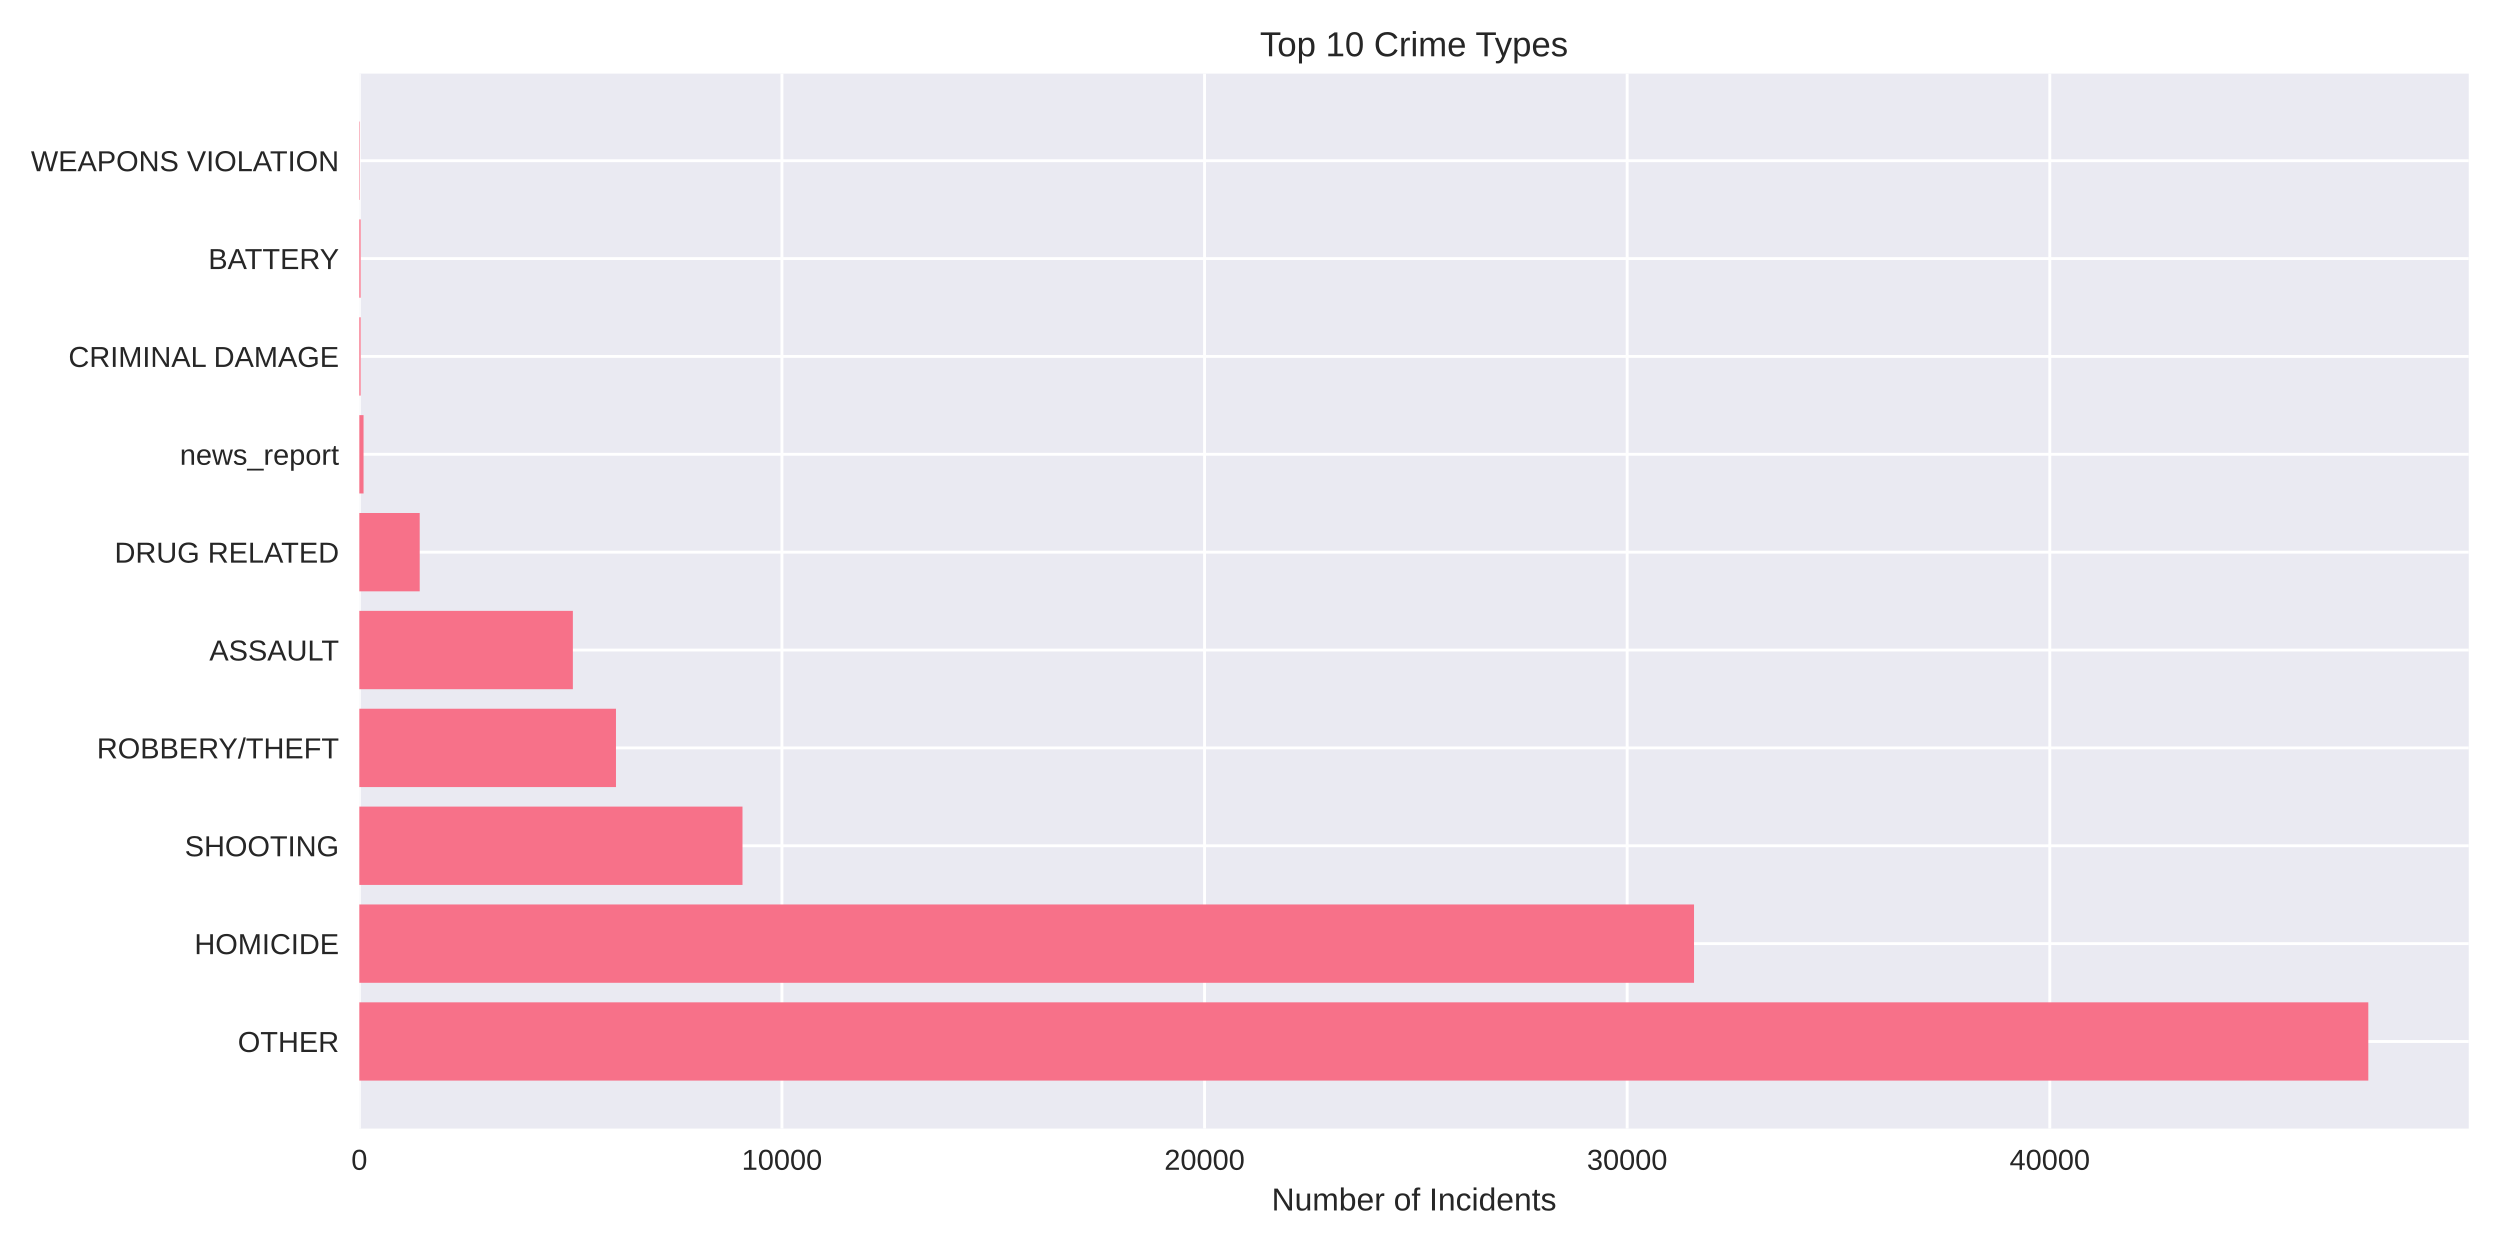
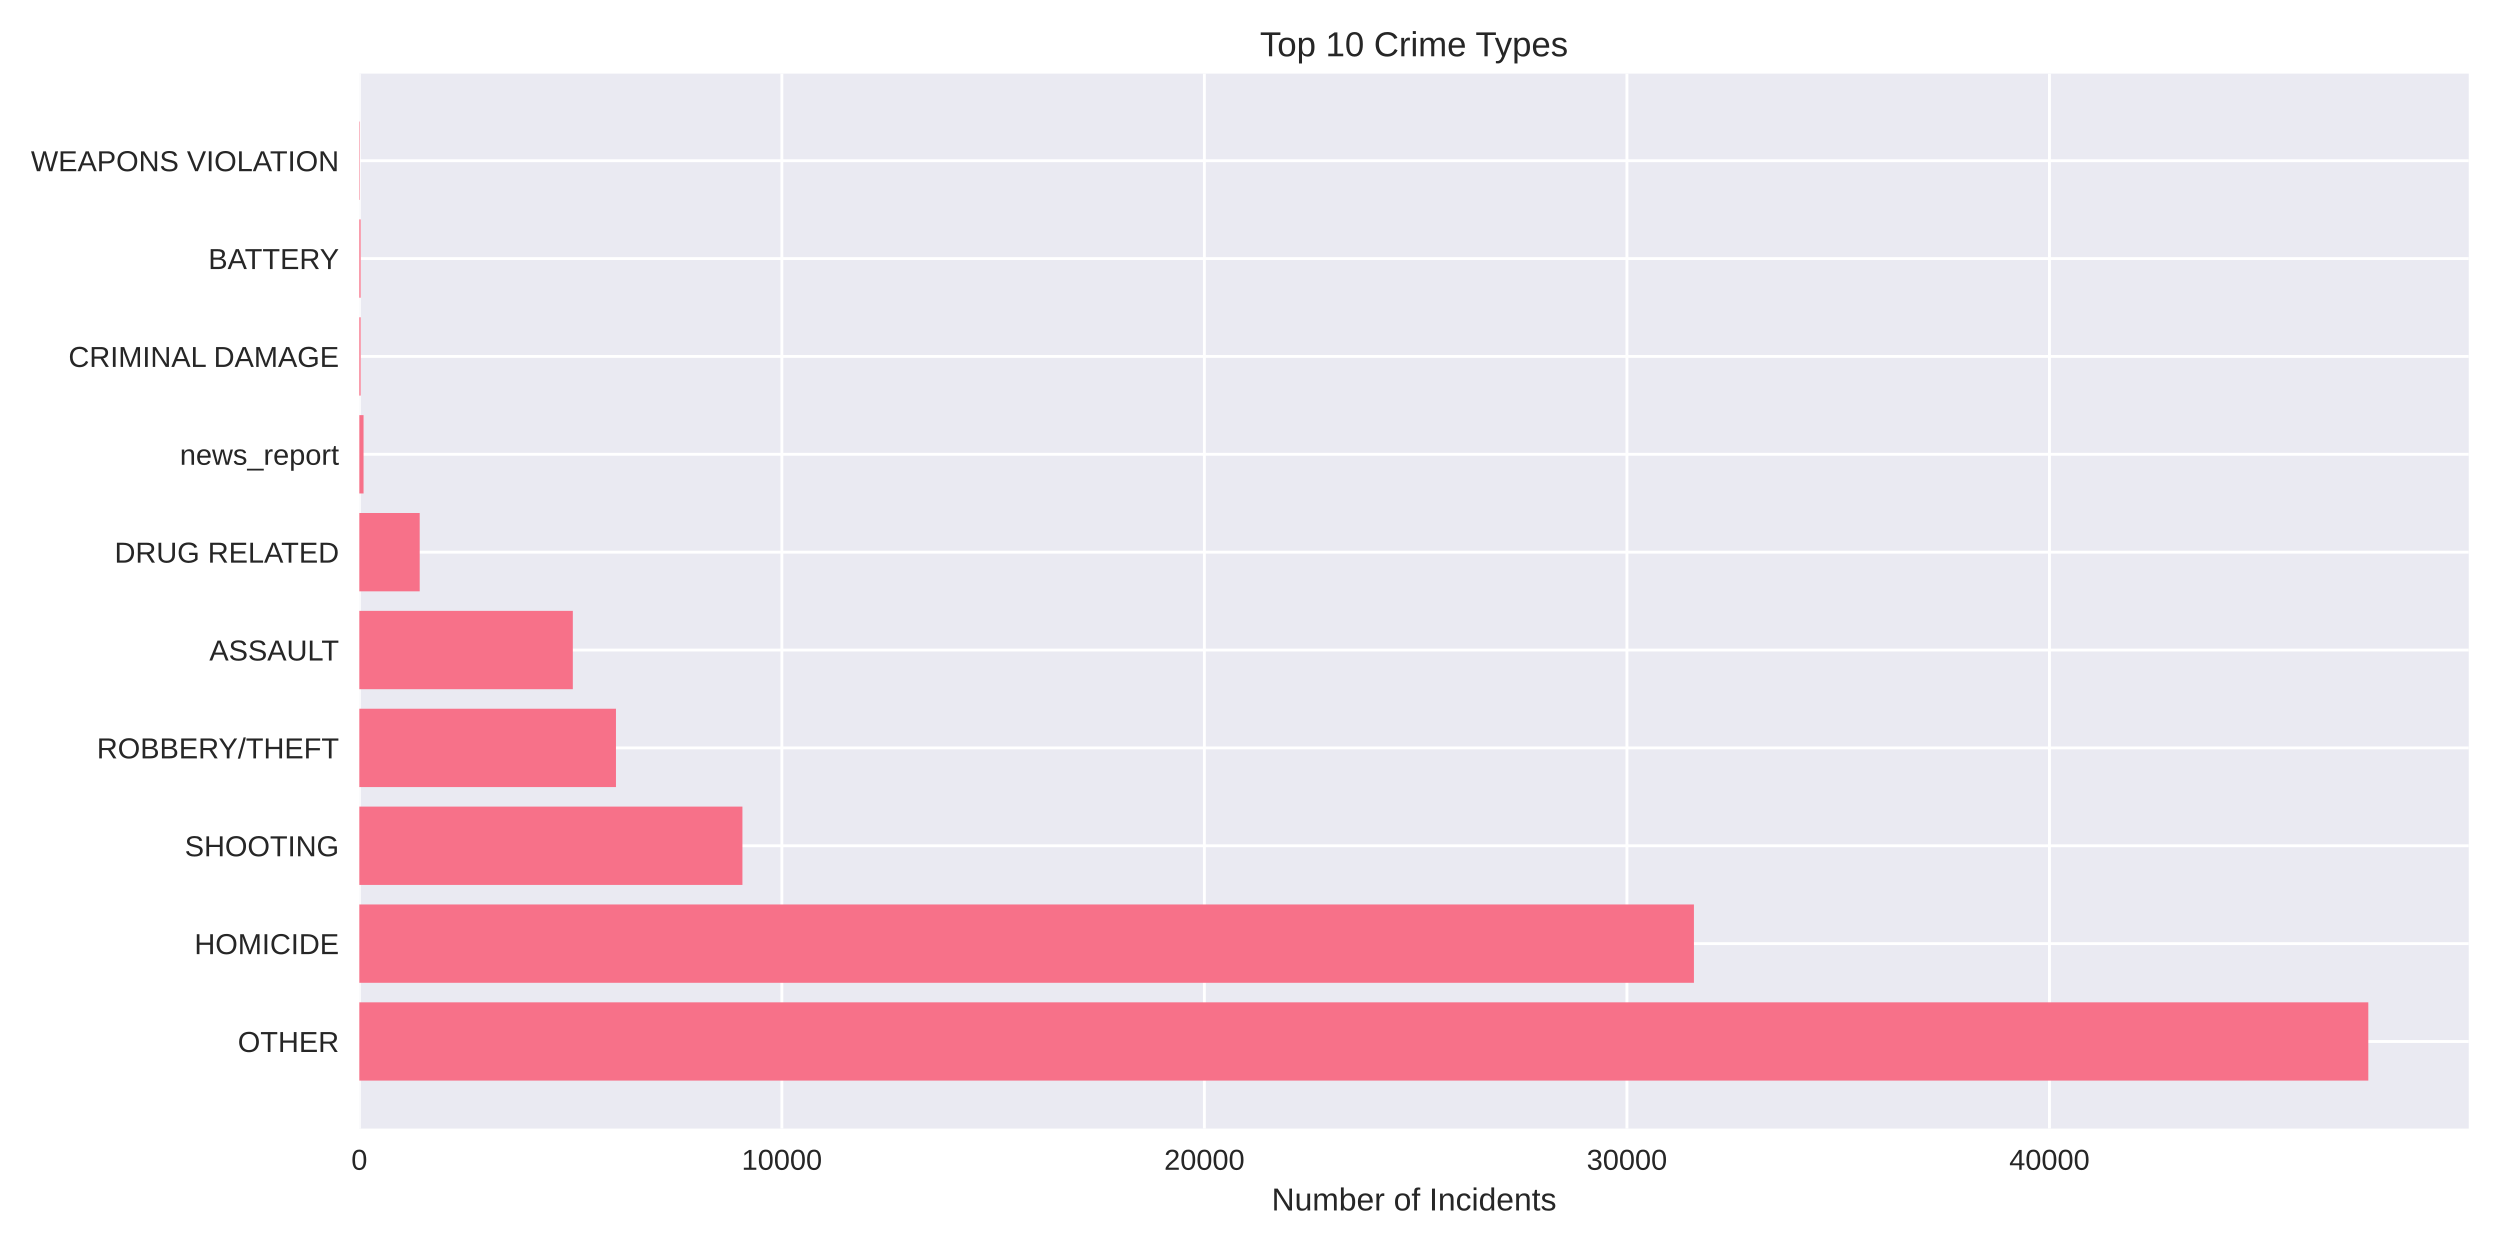
<svg xmlns="http://www.w3.org/2000/svg" width="864pt" height="432pt" viewBox="0 0 864 432" version="1.1">
  <defs>
    <style type="text/css">*{stroke-linejoin: round; stroke-linecap: butt}</style>
  </defs>
  <g id="figure_1">
    <g id="patch_1">
      <path d="M 0 432  L 864 432  L 864 0  L 0 0  z " style="fill: #ffffff" />
    </g>
    <g id="axes_1">
      <g id="patch_2">
        <path d="M 124.18 390.04  L 853.2 390.04  L 853.2 25.44  L 124.18 25.44  z " style="fill: #eaeaf2" />
      </g>
      <g id="matplotlib.axis_1">
        <g id="xtick_1">
          <g id="line2d_1">
-             <path d="M 124.18 390.04  L 124.18 25.44  " clip-path="url(#pc65d824ce7)" style="fill: none; stroke: #ffffff; stroke-linecap: round" />
+             <path d="M 124.18 390.04  L 124.18 25.44  " clip-path="url(#pe644e596be)" style="fill: none; stroke: #ffffff; stroke-linecap: round" />
          </g>
          <g id="line2d_2" />
          <g id="text_1">
            <text style="fill: #262626; font: 10px 'Arial', 'Liberation Sans', 'DejaVu Sans', 'Bitstream Vera Sans', sans-serif; text-anchor: middle" x="124.18" y="404.287" transform="rotate(-0 124.18 404.2869)">0</text>
          </g>
        </g>
        <g id="xtick_2">
          <g id="line2d_3">
-             <path d="M 270.236 390.04  L 270.236 25.44  " clip-path="url(#pc65d824ce7)" style="fill: none; stroke: #ffffff; stroke-linecap: round" />
+             <path d="M 270.208 390.04  L 270.208 25.44  " clip-path="url(#pe644e596be)" style="fill: none; stroke: #ffffff; stroke-linecap: round" />
          </g>
          <g id="line2d_4" />
          <g id="text_2">
-             <text style="fill: #262626; font: 10px 'Arial', 'Liberation Sans', 'DejaVu Sans', 'Bitstream Vera Sans', sans-serif; text-anchor: middle" x="270.236" y="404.287" transform="rotate(-0 270.2357 404.2869)">10000</text>
+             <text style="fill: #262626; font: 10px 'Arial', 'Liberation Sans', 'DejaVu Sans', 'Bitstream Vera Sans', sans-serif; text-anchor: middle" x="270.208" y="404.287" transform="rotate(-0 270.208 404.2869)">10000</text>
          </g>
        </g>
        <g id="xtick_3">
          <g id="line2d_5">
-             <path d="M 416.291 390.04  L 416.291 25.44  " clip-path="url(#pc65d824ce7)" style="fill: none; stroke: #ffffff; stroke-linecap: round" />
+             <path d="M 416.236 390.04  L 416.236 25.44  " clip-path="url(#pe644e596be)" style="fill: none; stroke: #ffffff; stroke-linecap: round" />
          </g>
          <g id="line2d_6" />
          <g id="text_3">
-             <text style="fill: #262626; font: 10px 'Arial', 'Liberation Sans', 'DejaVu Sans', 'Bitstream Vera Sans', sans-serif; text-anchor: middle" x="416.291" y="404.287" transform="rotate(-0 416.2913 404.2869)">20000</text>
+             <text style="fill: #262626; font: 10px 'Arial', 'Liberation Sans', 'DejaVu Sans', 'Bitstream Vera Sans', sans-serif; text-anchor: middle" x="416.236" y="404.287" transform="rotate(-0 416.236 404.2869)">20000</text>
          </g>
        </g>
        <g id="xtick_4">
          <g id="line2d_7">
-             <path d="M 562.347 390.04  L 562.347 25.44  " clip-path="url(#pc65d824ce7)" style="fill: none; stroke: #ffffff; stroke-linecap: round" />
+             <path d="M 562.264 390.04  L 562.264 25.44  " clip-path="url(#pe644e596be)" style="fill: none; stroke: #ffffff; stroke-linecap: round" />
          </g>
          <g id="line2d_8" />
          <g id="text_4">
-             <text style="fill: #262626; font: 10px 'Arial', 'Liberation Sans', 'DejaVu Sans', 'Bitstream Vera Sans', sans-serif; text-anchor: middle" x="562.347" y="404.287" transform="rotate(-0 562.347 404.2869)">30000</text>
+             <text style="fill: #262626; font: 10px 'Arial', 'Liberation Sans', 'DejaVu Sans', 'Bitstream Vera Sans', sans-serif; text-anchor: middle" x="562.264" y="404.287" transform="rotate(-0 562.264 404.2869)">30000</text>
          </g>
        </g>
        <g id="xtick_5">
          <g id="line2d_9">
-             <path d="M 708.403 390.04  L 708.403 25.44  " clip-path="url(#pc65d824ce7)" style="fill: none; stroke: #ffffff; stroke-linecap: round" />
+             <path d="M 708.292 390.04  L 708.292 25.44  " clip-path="url(#pe644e596be)" style="fill: none; stroke: #ffffff; stroke-linecap: round" />
          </g>
          <g id="line2d_10" />
          <g id="text_5">
-             <text style="fill: #262626; font: 10px 'Arial', 'Liberation Sans', 'DejaVu Sans', 'Bitstream Vera Sans', sans-serif; text-anchor: middle" x="708.403" y="404.287" transform="rotate(-0 708.4026 404.2869)">40000</text>
+             <text style="fill: #262626; font: 10px 'Arial', 'Liberation Sans', 'DejaVu Sans', 'Bitstream Vera Sans', sans-serif; text-anchor: middle" x="708.292" y="404.287" transform="rotate(-0 708.292 404.2869)">40000</text>
          </g>
        </g>
        <g id="text_6">
          <text style="fill: #262626; font: 11px 'Arial', 'Liberation Sans', 'DejaVu Sans', 'Bitstream Vera Sans', sans-serif; text-anchor: middle" x="488.69" y="418.333" transform="rotate(-0 488.69 418.3334)">Number of Incidents</text>
        </g>
      </g>
      <g id="matplotlib.axis_2">
        <g id="ytick_1">
          <g id="line2d_11">
-             <path d="M 124.18 359.939  L 853.2 359.939  " clip-path="url(#pc65d824ce7)" style="fill: none; stroke: #ffffff; stroke-linecap: round" />
+             <path d="M 124.18 359.939  L 853.2 359.939  " clip-path="url(#pe644e596be)" style="fill: none; stroke: #ffffff; stroke-linecap: round" />
          </g>
          <g id="line2d_12" />
          <g id="text_7">
            <text style="fill: #262626; font: 10px 'Arial', 'Liberation Sans', 'DejaVu Sans', 'Bitstream Vera Sans', sans-serif; text-anchor: end" x="117.18" y="363.562" transform="rotate(-0 117.18 363.562)">OTHER</text>
          </g>
        </g>
        <g id="ytick_2">
          <g id="line2d_13">
-             <path d="M 124.18 326.117  L 853.2 326.117  " clip-path="url(#pc65d824ce7)" style="fill: none; stroke: #ffffff; stroke-linecap: round" />
+             <path d="M 124.18 326.117  L 853.2 326.117  " clip-path="url(#pe644e596be)" style="fill: none; stroke: #ffffff; stroke-linecap: round" />
          </g>
          <g id="line2d_14" />
          <g id="text_8">
            <text style="fill: #262626; font: 10px 'Arial', 'Liberation Sans', 'DejaVu Sans', 'Bitstream Vera Sans', sans-serif; text-anchor: end" x="117.18" y="329.74" transform="rotate(-0 117.18 329.7401)">HOMICIDE</text>
          </g>
        </g>
        <g id="ytick_3">
          <g id="line2d_15">
-             <path d="M 124.18 292.295  L 853.2 292.295  " clip-path="url(#pc65d824ce7)" style="fill: none; stroke: #ffffff; stroke-linecap: round" />
+             <path d="M 124.18 292.295  L 853.2 292.295  " clip-path="url(#pe644e596be)" style="fill: none; stroke: #ffffff; stroke-linecap: round" />
          </g>
          <g id="line2d_16" />
          <g id="text_9">
            <text style="fill: #262626; font: 10px 'Arial', 'Liberation Sans', 'DejaVu Sans', 'Bitstream Vera Sans', sans-serif; text-anchor: end" x="117.18" y="295.918" transform="rotate(-0 117.18 295.9182)">SHOOTING</text>
          </g>
        </g>
        <g id="ytick_4">
          <g id="line2d_17">
-             <path d="M 124.18 258.473  L 853.2 258.473  " clip-path="url(#pc65d824ce7)" style="fill: none; stroke: #ffffff; stroke-linecap: round" />
+             <path d="M 124.18 258.473  L 853.2 258.473  " clip-path="url(#pe644e596be)" style="fill: none; stroke: #ffffff; stroke-linecap: round" />
          </g>
          <g id="line2d_18" />
          <g id="text_10">
            <text style="fill: #262626; font: 10px 'Arial', 'Liberation Sans', 'DejaVu Sans', 'Bitstream Vera Sans', sans-serif; text-anchor: end" x="117.18" y="262.096" transform="rotate(-0 117.18 262.0963)">ROBBERY/THEFT</text>
          </g>
        </g>
        <g id="ytick_5">
          <g id="line2d_19">
-             <path d="M 124.18 224.651  L 853.2 224.651  " clip-path="url(#pc65d824ce7)" style="fill: none; stroke: #ffffff; stroke-linecap: round" />
+             <path d="M 124.18 224.651  L 853.2 224.651  " clip-path="url(#pe644e596be)" style="fill: none; stroke: #ffffff; stroke-linecap: round" />
          </g>
          <g id="line2d_20" />
          <g id="text_11">
            <text style="fill: #262626; font: 10px 'Arial', 'Liberation Sans', 'DejaVu Sans', 'Bitstream Vera Sans', sans-serif; text-anchor: end" x="117.18" y="228.274" transform="rotate(-0 117.18 228.2744)">ASSAULT</text>
          </g>
        </g>
        <g id="ytick_6">
          <g id="line2d_21">
-             <path d="M 124.18 190.829  L 853.2 190.829  " clip-path="url(#pc65d824ce7)" style="fill: none; stroke: #ffffff; stroke-linecap: round" />
+             <path d="M 124.18 190.829  L 853.2 190.829  " clip-path="url(#pe644e596be)" style="fill: none; stroke: #ffffff; stroke-linecap: round" />
          </g>
          <g id="line2d_22" />
          <g id="text_12">
            <text style="fill: #262626; font: 10px 'Arial', 'Liberation Sans', 'DejaVu Sans', 'Bitstream Vera Sans', sans-serif; text-anchor: end" x="117.18" y="194.452" transform="rotate(-0 117.18 194.4525)">DRUG RELATED</text>
          </g>
        </g>
        <g id="ytick_7">
          <g id="line2d_23">
-             <path d="M 124.18 157.007  L 853.2 157.007  " clip-path="url(#pc65d824ce7)" style="fill: none; stroke: #ffffff; stroke-linecap: round" />
+             <path d="M 124.18 157.007  L 853.2 157.007  " clip-path="url(#pe644e596be)" style="fill: none; stroke: #ffffff; stroke-linecap: round" />
          </g>
          <g id="line2d_24" />
          <g id="text_13">
            <text style="fill: #262626; font: 10px 'Arial', 'Liberation Sans', 'DejaVu Sans', 'Bitstream Vera Sans', sans-serif; text-anchor: end" x="117.18" y="160.631" transform="rotate(-0 117.18 160.6306)">news_report</text>
          </g>
        </g>
        <g id="ytick_8">
          <g id="line2d_25">
-             <path d="M 124.18 123.185  L 853.2 123.185  " clip-path="url(#pc65d824ce7)" style="fill: none; stroke: #ffffff; stroke-linecap: round" />
+             <path d="M 124.18 123.185  L 853.2 123.185  " clip-path="url(#pe644e596be)" style="fill: none; stroke: #ffffff; stroke-linecap: round" />
          </g>
          <g id="line2d_26" />
          <g id="text_14">
            <text style="fill: #262626; font: 10px 'Arial', 'Liberation Sans', 'DejaVu Sans', 'Bitstream Vera Sans', sans-serif; text-anchor: end" x="117.18" y="126.809" transform="rotate(-0 117.18 126.8087)">CRIMINAL DAMAGE</text>
          </g>
        </g>
        <g id="ytick_9">
          <g id="line2d_27">
-             <path d="M 124.18 89.363  L 853.2 89.363  " clip-path="url(#pc65d824ce7)" style="fill: none; stroke: #ffffff; stroke-linecap: round" />
+             <path d="M 124.18 89.363  L 853.2 89.363  " clip-path="url(#pe644e596be)" style="fill: none; stroke: #ffffff; stroke-linecap: round" />
          </g>
          <g id="line2d_28" />
          <g id="text_15">
            <text style="fill: #262626; font: 10px 'Arial', 'Liberation Sans', 'DejaVu Sans', 'Bitstream Vera Sans', sans-serif; text-anchor: end" x="117.18" y="92.987" transform="rotate(-0 117.18 92.98681)">BATTERY</text>
          </g>
        </g>
        <g id="ytick_10">
          <g id="line2d_29">
-             <path d="M 124.18 55.541  L 853.2 55.541  " clip-path="url(#pc65d824ce7)" style="fill: none; stroke: #ffffff; stroke-linecap: round" />
+             <path d="M 124.18 55.541  L 853.2 55.541  " clip-path="url(#pe644e596be)" style="fill: none; stroke: #ffffff; stroke-linecap: round" />
          </g>
          <g id="line2d_30" />
          <g id="text_16">
            <text style="fill: #262626; font: 10px 'Arial', 'Liberation Sans', 'DejaVu Sans', 'Bitstream Vera Sans', sans-serif; text-anchor: end" x="117.18" y="59.165" transform="rotate(-0 117.18 59.16492)">WEAPONS VIOLATION</text>
          </g>
        </g>
      </g>
      <g id="patch_3">
-         <path d="M 124.18 373.467  L 818.485 373.467  L 818.485 346.41  L 124.18 346.41  z " clip-path="url(#pc65d824ce7)" style="fill: #f77189" />
+         <path d="M 124.18 373.467  L 818.485 373.467  L 818.485 346.41  L 124.18 346.41  z " clip-path="url(#pe644e596be)" style="fill: #f77189" />
      </g>
      <g id="patch_4">
-         <path d="M 124.18 339.645  L 585.453 339.645  L 585.453 312.588  L 124.18 312.588  z " clip-path="url(#pc65d824ce7)" style="fill: #f77189" />
+         <path d="M 124.18 339.645  L 585.424 339.645  L 585.424 312.588  L 124.18 312.588  z " clip-path="url(#pe644e596be)" style="fill: #f77189" />
      </g>
      <g id="patch_5">
-         <path d="M 124.18 305.823  L 256.609 305.823  L 256.609 278.766  L 124.18 278.766  z " clip-path="url(#pc65d824ce7)" style="fill: #f77189" />
+         <path d="M 124.18 305.823  L 256.584 305.823  L 256.584 278.766  L 124.18 278.766  z " clip-path="url(#pe644e596be)" style="fill: #f77189" />
      </g>
      <g id="patch_6">
-         <path d="M 124.18 272.002  L 212.88 272.002  L 212.88 244.944  L 124.18 244.944  z " clip-path="url(#pc65d824ce7)" style="fill: #f77189" />
+         <path d="M 124.18 272.002  L 212.877 272.002  L 212.877 244.944  L 124.18 244.944  z " clip-path="url(#pe644e596be)" style="fill: #f77189" />
      </g>
      <g id="patch_7">
-         <path d="M 124.18 238.18  L 197.982 238.18  L 197.982 211.122  L 124.18 211.122  z " clip-path="url(#pc65d824ce7)" style="fill: #f77189" />
+         <path d="M 124.18 238.18  L 197.968 238.18  L 197.968 211.122  L 124.18 211.122  z " clip-path="url(#pe644e596be)" style="fill: #f77189" />
      </g>
      <g id="patch_8">
-         <path d="M 124.18 204.358  L 145.051 204.358  L 145.051 177.3  L 124.18 177.3  z " clip-path="url(#pc65d824ce7)" style="fill: #f77189" />
+         <path d="M 124.18 204.358  L 145.047 204.358  L 145.047 177.3  L 124.18 177.3  z " clip-path="url(#pe644e596be)" style="fill: #f77189" />
      </g>
      <g id="patch_9">
-         <path d="M 124.18 170.536  L 125.641 170.536  L 125.641 143.478  L 124.18 143.478  z " clip-path="url(#pc65d824ce7)" style="fill: #f77189" />
+         <path d="M 124.18 170.536  L 125.64 170.536  L 125.64 143.478  L 124.18 143.478  z " clip-path="url(#pe644e596be)" style="fill: #f77189" />
      </g>
      <g id="patch_10">
-         <path d="M 124.18 136.714  L 124.633 136.714  L 124.633 109.657  L 124.18 109.657  z " clip-path="url(#pc65d824ce7)" style="fill: #f77189" />
+         <path d="M 124.18 136.714  L 124.633 136.714  L 124.633 109.657  L 124.18 109.657  z " clip-path="url(#pe644e596be)" style="fill: #f77189" />
      </g>
      <g id="patch_11">
-         <path d="M 124.18 102.892  L 124.633 102.892  L 124.633 75.835  L 124.18 75.835  z " clip-path="url(#pc65d824ce7)" style="fill: #f77189" />
+         <path d="M 124.18 102.892  L 124.633 102.892  L 124.633 75.835  L 124.18 75.835  z " clip-path="url(#pe644e596be)" style="fill: #f77189" />
      </g>
      <g id="patch_12">
-         <path d="M 124.18 69.07  L 124.341 69.07  L 124.341 42.013  L 124.18 42.013  z " clip-path="url(#pc65d824ce7)" style="fill: #f77189" />
+         <path d="M 124.18 69.07  L 124.341 69.07  L 124.341 42.013  L 124.18 42.013  z " clip-path="url(#pe644e596be)" style="fill: #f77189" />
      </g>
      <g id="patch_13">
        <path d="M 124.18 390.04  L 124.18 25.44  " style="fill: none" />
      </g>
      <g id="patch_14">
        <path d="M 853.2 390.04  L 853.2 25.44  " style="fill: none" />
      </g>
      <g id="patch_15">
        <path d="M 124.18 390.04  L 853.2 390.04  " style="fill: none" />
      </g>
      <g id="patch_16">
        <path d="M 124.18 25.44  L 853.2 25.44  " style="fill: none" />
      </g>
      <g id="text_17">
        <text style="fill: #262626; font: 12px 'Arial', 'Liberation Sans', 'DejaVu Sans', 'Bitstream Vera Sans', sans-serif; text-anchor: middle" x="488.69" y="19.44" transform="rotate(-0 488.69 19.44)">Top 10 Crime Types</text>
      </g>
    </g>
  </g>
  <defs>
-     <clipPath id="pc65d824ce7">
+     <clipPath id="pe644e596be">
      <rect x="124.18" y="25.44" width="729.02" height="364.6" />
    </clipPath>
  </defs>
</svg>
